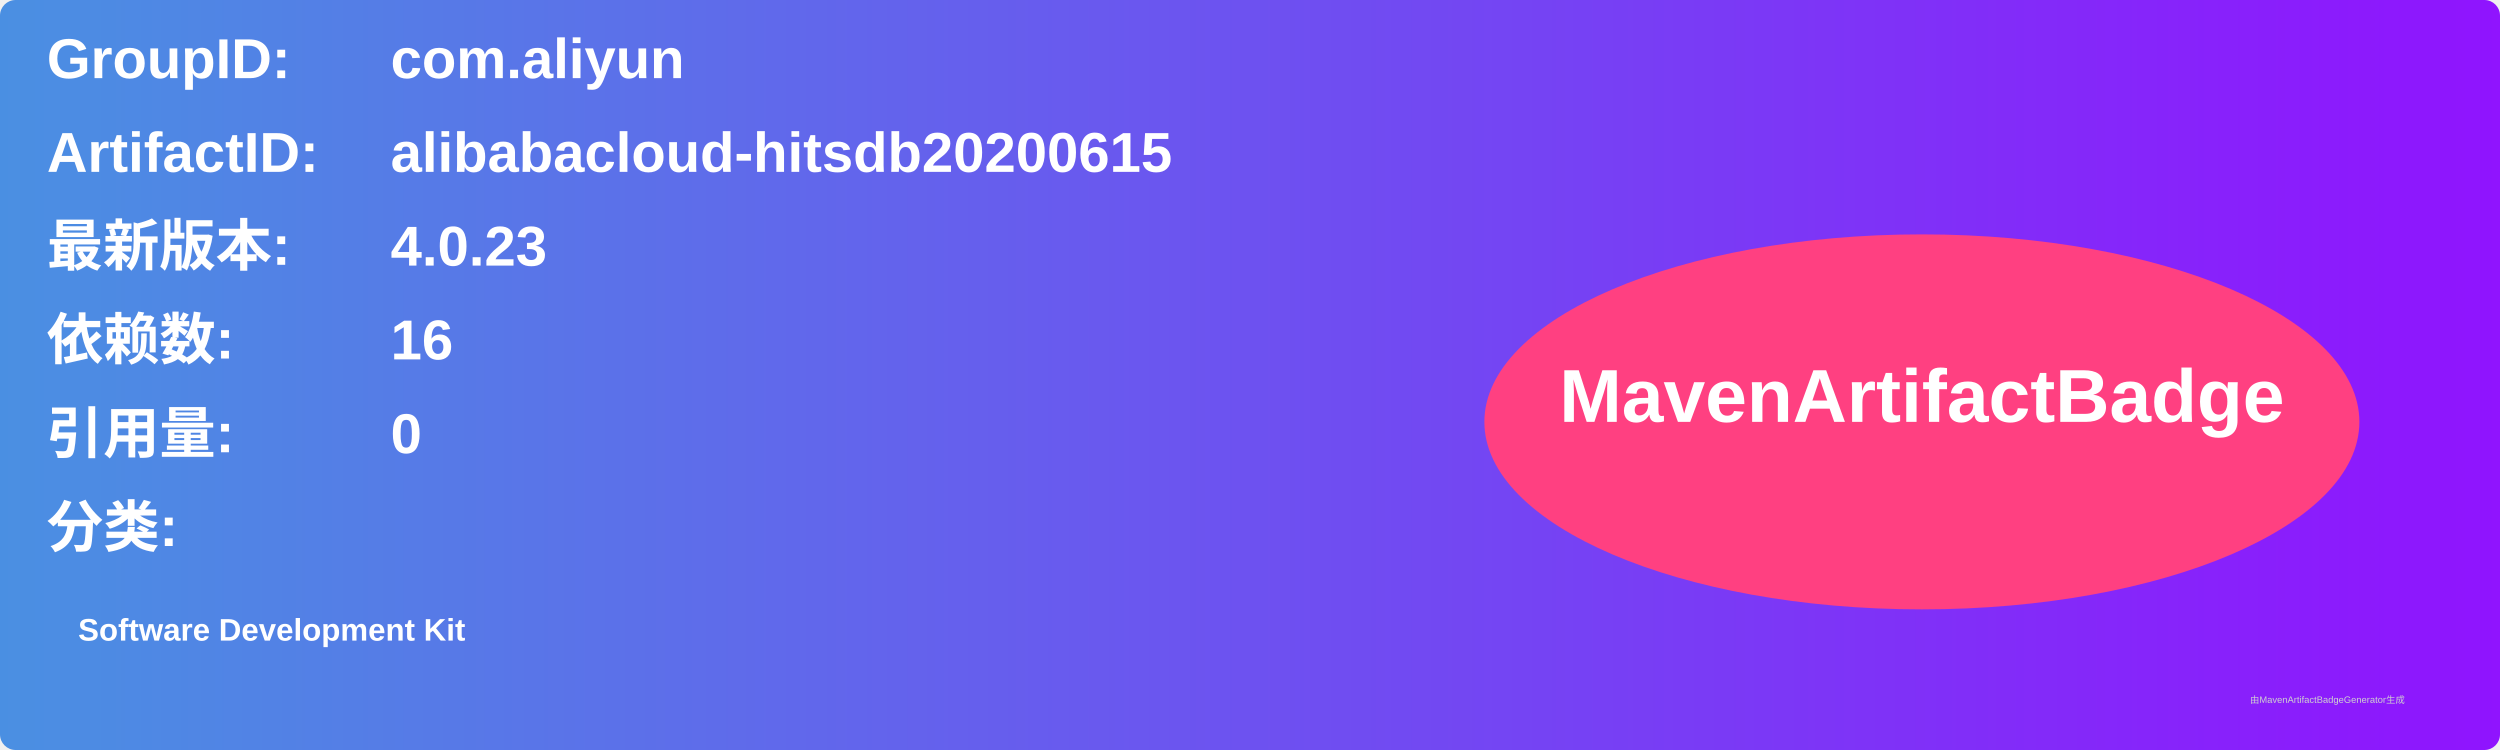
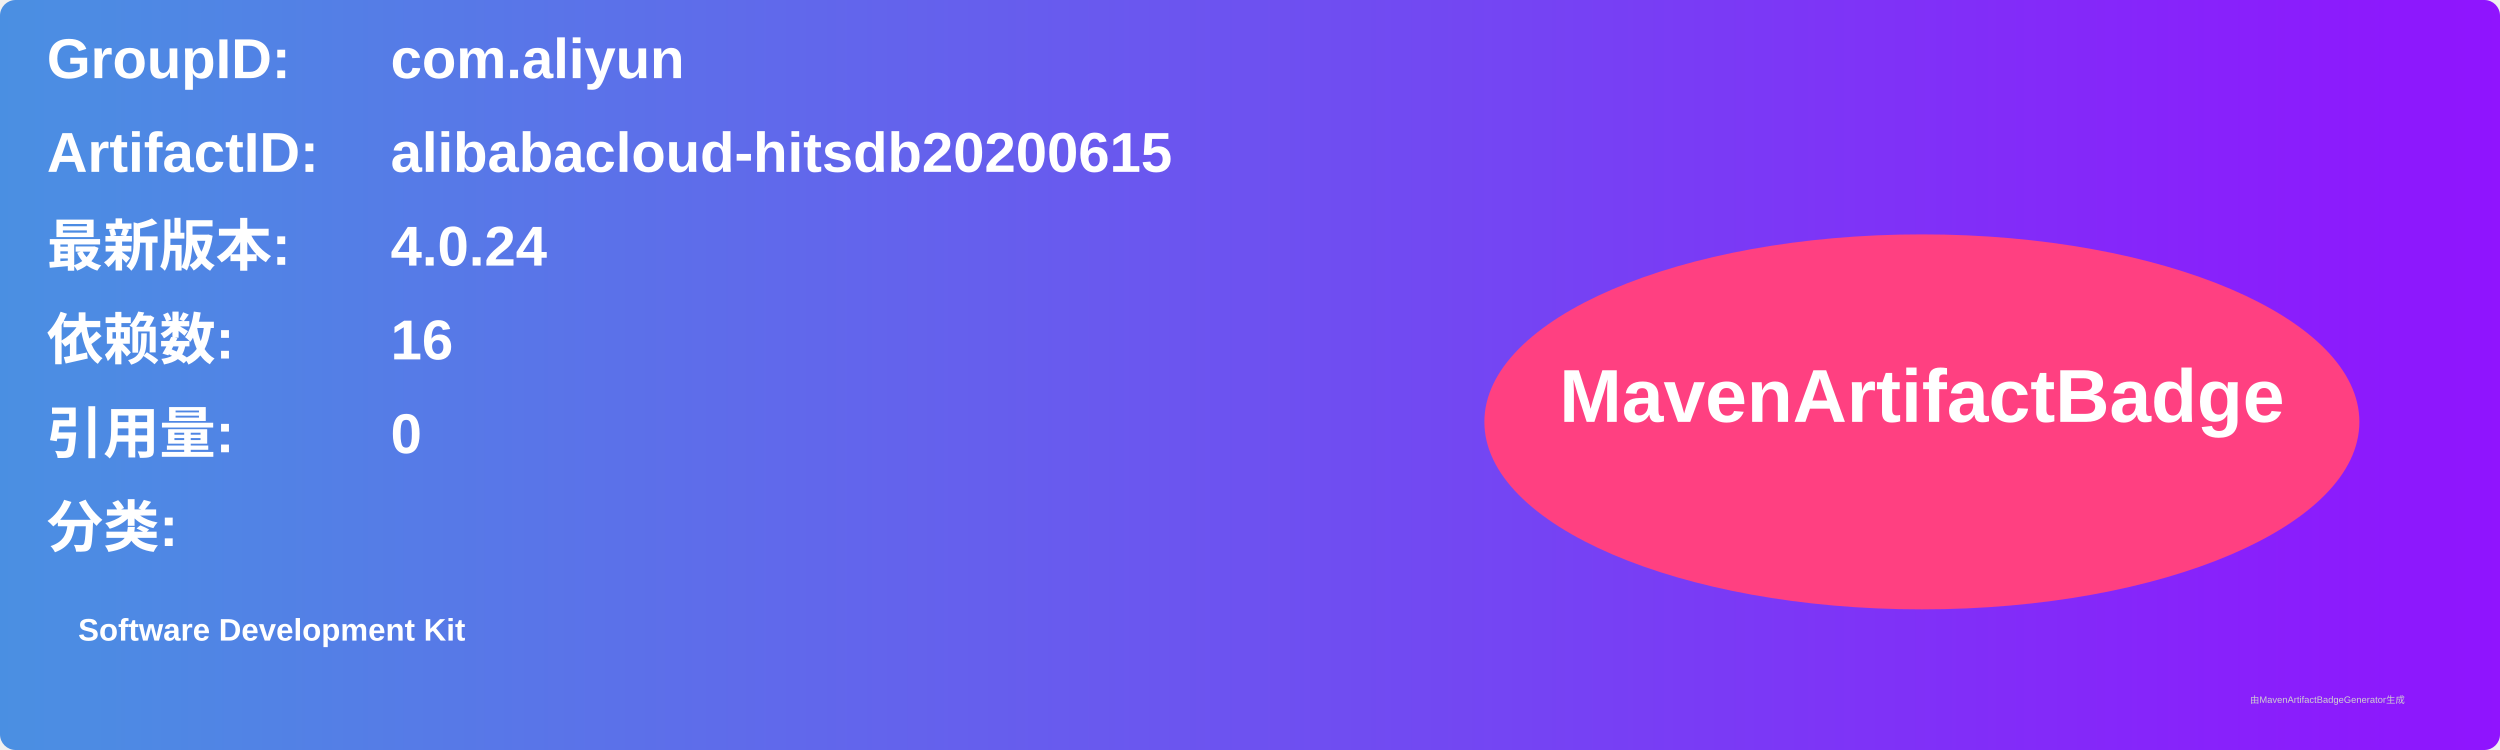
<svg xmlns="http://www.w3.org/2000/svg" width="800" height="240" viewBox="0 0 800 240">
  <linearGradient id="grad" x1="0%" y1="0%" x2="100%" y2="0%">
    <stop offset="0%" stop-color="#4a90e2" />
    <stop offset="100%" stop-color="#9013fe" />
  </linearGradient>
  <rect width="100%" height="100%" rx="5" ry="5" fill="url(#grad)" />
  <g transform="translate(15, 15)">
    <text x="0" y="10" font-family="Arial" font-size="18" fill="white" font-weight="bold" width="260">GroupID:</text>
    <text x="110" y="10" font-family="Arial" font-size="18" fill="white" font-weight="bold" width="460">com.aliyun</text>
    <text x="0" y="40" font-family="Arial" font-size="18" fill="white" font-weight="bold" width="260">ArtifactID:</text>
    <text x="110" y="40" font-family="Arial" font-size="18" fill="white" font-weight="bold" width="460">alibabacloud-hitsdb20200615</text>
    <text x="0" y="70" font-family="Arial" font-size="18" fill="white" font-weight="bold">最新版本:</text>
    <text x="110" y="70" font-family="Arial" font-size="18" fill="white" font-weight="bold">
-       <tspan font-weight="bold">4.0.23</tspan>
+       <tspan font-weight="bold">4.0.24</tspan>
    </text>
    <text x="0" y="100" font-family="Arial" font-size="18" fill="white" font-weight="bold">依赖数: </text>
    <text x="110" y="100" font-family="Arial" font-size="18" fill="white">
      <tspan font-weight="bold">16</tspan>
    </text>
    <text x="0" y="130" font-family="Arial" font-size="18" fill="white" font-weight="bold">引用量: </text>
    <text x="110" y="130" font-family="Arial" font-size="18" fill="white">
      <tspan font-weight="bold">0</tspan>
    </text>
    <text x="0" y="160" font-family="Arial" font-size="18" fill="white" font-weight="bold">分类:</text>
    <text x="10" y="190" font-family="Arial" font-size="10" fill="white">
      <tspan font-weight="bold">Software Development Kit</tspan>
    </text>
    <ellipse cx="600" cy="120" rx="140" ry="60" fill="#ff4081" />
    <text x="600" y="120" text-anchor="middle" font-family="Arial" font-size="24" fill="white" font-weight="bold">MavenArtifactBadge</text>
  </g>
  <text x="720" y="225" font-family="Arial" font-size="3" fill="#d0d0d0">由MavenArtifactBadgeGenerator生成</text>
</svg>
